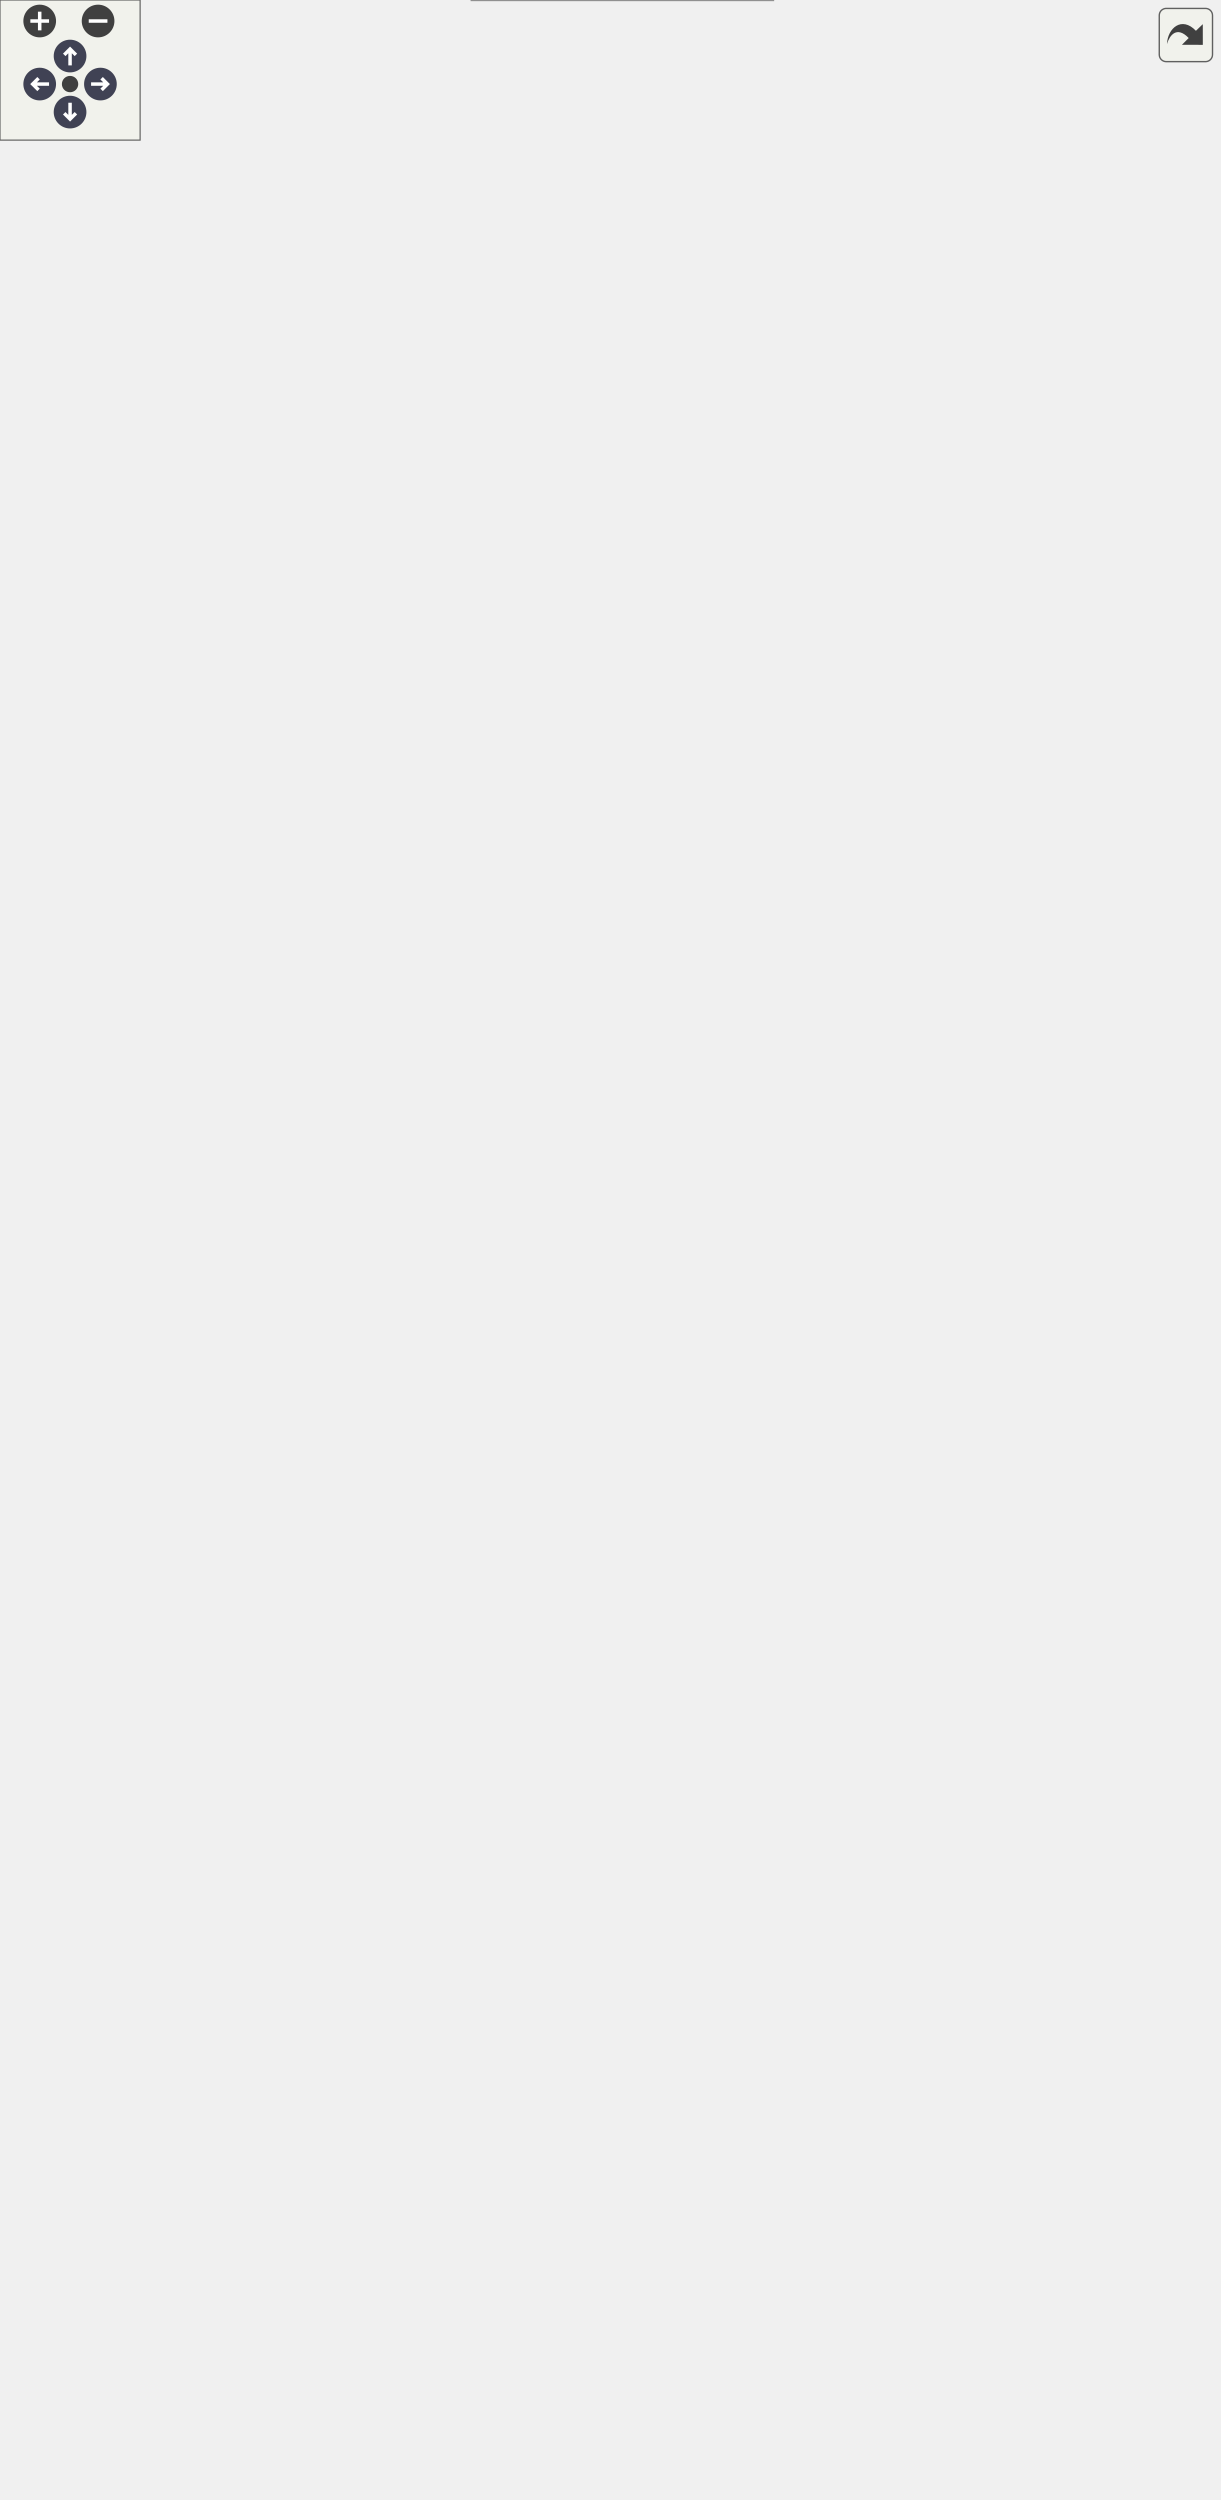
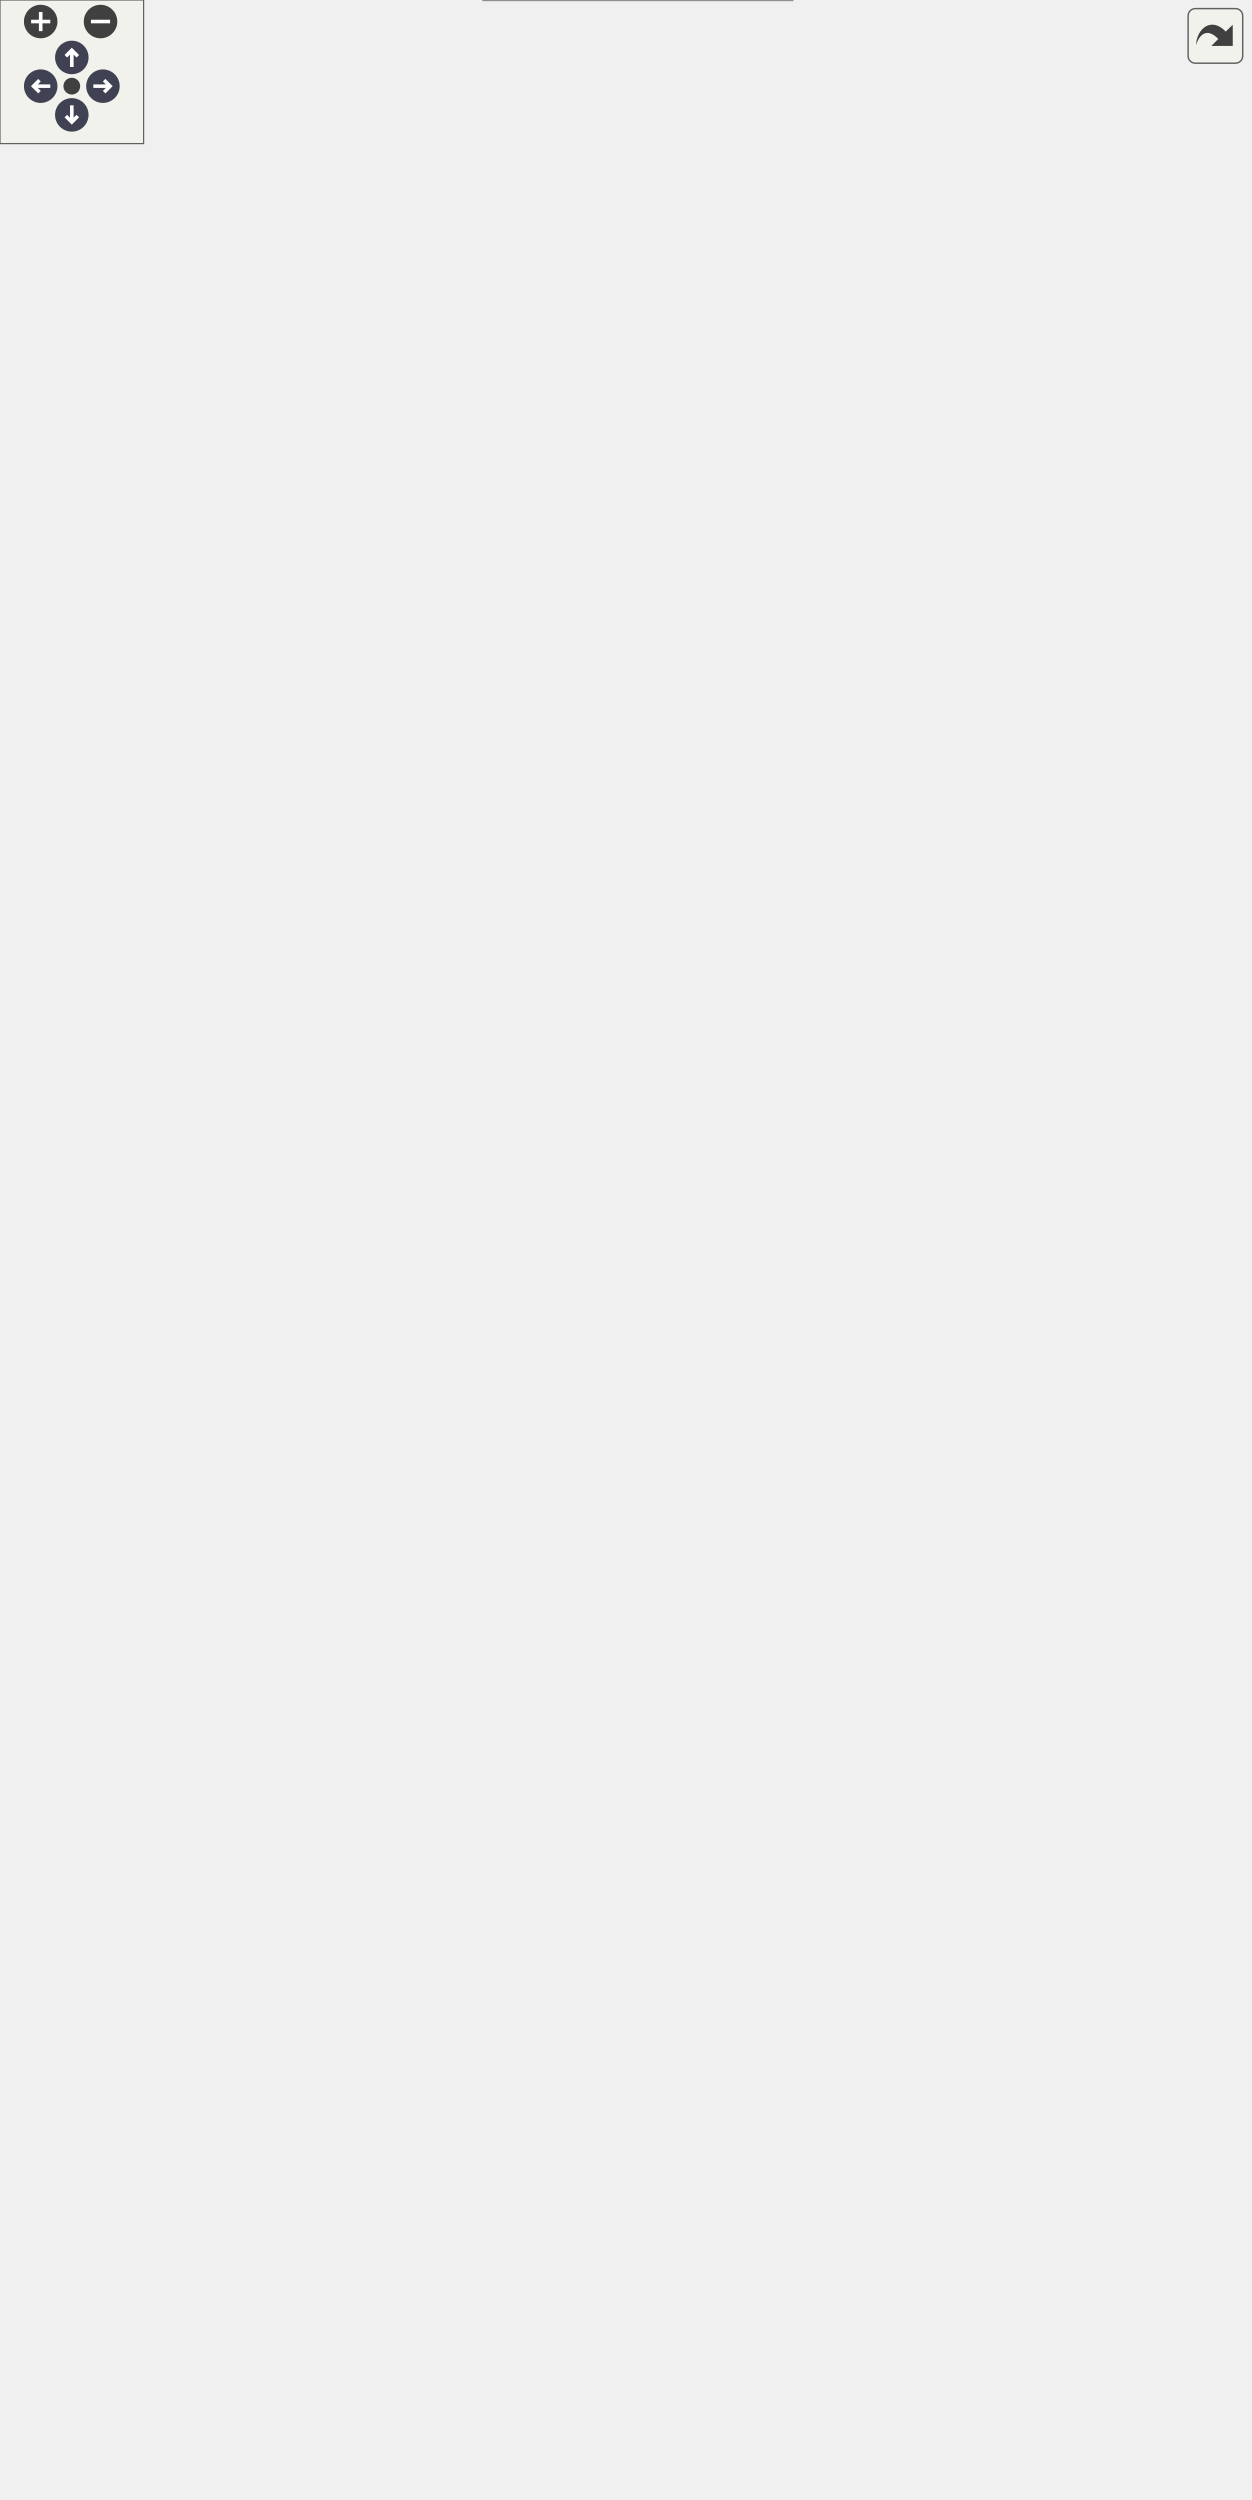
<svg xmlns="http://www.w3.org/2000/svg" xmlns:xlink="http://www.w3.org/1999/xlink" id="main" version="1.1" xml:space="preserve">
  <style type="text/css">
.node, .edge {opacity: 0.7;}
.node.selected, .edge.selected {opacity: 1;}
.edge:hover path { stroke: red; }
.edge:hover polygon { stroke: red; fill: red; }
</style>
  <defs>
    <circle id="rim" cx="0" cy="0" r="7" />
    <circle id="rim2" cx="0" cy="0" r="3.5" />
    <g id="zoomPlus">
      <use xlink:href="#rim" fill="#404040">
        <set attributeName="fill" to="#808080" begin="zoomplus.mouseover" end="zoomplus.mouseout" />
      </use>
      <path d="M-4,0h8M0,-4v8" fill="none" stroke="white" stroke-width="1.5" pointer-events="none" />
    </g>
    <g id="zoomMin">
      <use xlink:href="#rim" fill="#404040">
        <set attributeName="fill" to="#808080" begin="zoomminus.mouseover" end="zoomminus.mouseout" />
      </use>
      <path d="M-4,0h8" fill="none" stroke="white" stroke-width="1.5" pointer-events="none" />
    </g>
    <g id="arrowUp" transform="translate(30 24)">
      <use xlink:href="#rim" />
      <path pointer-events="none" fill="none" stroke="white" stroke-width="1.5" d="M0,-3.0v7 M-2.5,-0.5L0,-3.0L2.5,-0.5" />
    </g>
    <g id="arrowRight" transform="rotate(90) translate(36 -43)">
      <use xlink:href="#rim" />
      <path pointer-events="none" fill="none" stroke="white" stroke-width="1.5" d="M0,-3.0v7 M-2.5,-0.5L0,-3.0L2.5,-0.5" />
    </g>
    <g id="arrowDown" transform="rotate(180) translate(-30 -48)">
      <use xlink:href="#rim" />
      <path pointer-events="none" fill="none" stroke="white" stroke-width="1.5" d="M0,-3.0v7 M-2.5,-0.5L0,-3.0L2.5,-0.5" />
    </g>
    <g id="arrowLeft" transform="rotate(270) translate(-36 17)">
      <use xlink:href="#rim" />
      <path pointer-events="none" fill="none" stroke="white" stroke-width="1.5" d="M0,-3.0v7 M-2.5,-0.5L0,-3.0L2.5,-0.5" />
    </g>
    <g id="resetDef">
      <use xlink:href="#rim2" fill="#404040">
        <set attributeName="fill" to="#808080" begin="reset.mouseover" end="reset.mouseout" />
      </use>
    </g>
  </defs>
  <svg id="graph" class="graph">
    <g id="viewport">
      <g id="Node000001" class="node">
        <g id="a_Node000001">
          <a xlink:title="Abstract adapter interface for C++ classes to interact with the essential aspects of external models ...">
-             <polygon fill="#999999" stroke="none" points="331,-355 202,-355 202,0 331,0 331,-355" />
-             <text text-anchor="start" x="210.25" y="-341.5" font-family="Helvetica,sans-Serif" font-size="10.00">models::bmi::Bmi_Adapter</text>
-             <text text-anchor="start" x="206.38" y="-326.5" font-family="Helvetica,sans-Serif" font-size="10.00">#</text>
-             <text text-anchor="start" x="216" y="-326.5" font-family="Helvetica,sans-Serif" font-size="10.00">allow_model_exceed</text>
-             <text text-anchor="start" x="216" y="-315.25" font-family="Helvetica,sans-Serif" font-size="10.00">_end_time</text>
+             <polygon fill="#999999" stroke="none" points="331,-329 202,-329 202,0 331,0 331,-329" />
+             <text text-anchor="start" x="210.25" y="-315.5" font-family="Helvetica,sans-Serif" font-size="10.00">models::bmi::Bmi_Adapter</text>
            <text text-anchor="start" x="206.38" y="-300.5" font-family="Helvetica,sans-Serif" font-size="10.00">#</text>
            <text text-anchor="start" x="216" y="-300.5" font-family="Helvetica,sans-Serif" font-size="10.00">bmi_model_has_fixed</text>
            <text text-anchor="start" x="216" y="-289.25" font-family="Helvetica,sans-Serif" font-size="10.00">_time_step</text>
            <text text-anchor="start" x="206.38" y="-274.5" font-family="Helvetica,sans-Serif" font-size="10.00">#</text>
            <text text-anchor="start" x="216" y="-274.5" font-family="Helvetica,sans-Serif" font-size="10.00">bmi_model_time_convert</text>
            <text text-anchor="start" x="216" y="-263.25" font-family="Helvetica,sans-Serif" font-size="10.00">_factor</text>
            <text text-anchor="start" x="206.38" y="-248.5" font-family="Helvetica,sans-Serif" font-size="10.00">#</text>
            <text text-anchor="start" x="216" y="-248.5" font-family="Helvetica,sans-Serif" font-size="10.00">model_initialized</text>
            <text text-anchor="start" x="206" y="-233.5" font-family="Helvetica,sans-Serif" font-size="10.00">+</text>
            <text text-anchor="start" x="216" y="-233.5" font-family="Helvetica,sans-Serif" font-size="10.00">Bmi_Adapter()</text>
            <text text-anchor="start" x="206" y="-218.5" font-family="Helvetica,sans-Serif" font-size="10.00">+</text>
            <text text-anchor="start" x="216" y="-218.5" font-family="Helvetica,sans-Serif" font-size="10.00">Bmi_Adapter()</text>
            <text text-anchor="start" x="206" y="-203.5" font-family="Helvetica,sans-Serif" font-size="10.00">+</text>
            <text text-anchor="start" x="216" y="-203.5" font-family="Helvetica,sans-Serif" font-size="10.00">Bmi_Adapter()</text>
            <text text-anchor="start" x="206" y="-188.5" font-family="Helvetica,sans-Serif" font-size="10.00">+</text>
            <text text-anchor="start" x="216" y="-188.5" font-family="Helvetica,sans-Serif" font-size="10.00">~Bmi_Adapter()</text>
            <text text-anchor="start" x="206" y="-173.5" font-family="Helvetica,sans-Serif" font-size="10.00">+</text>
            <text text-anchor="start" x="216" y="-173.5" font-family="Helvetica,sans-Serif" font-size="10.00">is_model_initialized()</text>
            <text text-anchor="start" x="206" y="-158.5" font-family="Helvetica,sans-Serif" font-size="10.00">+</text>
            <text text-anchor="start" x="216" y="-158.5" font-family="Helvetica,sans-Serif" font-size="10.00">get_time_convert_factor()</text>
            <text text-anchor="start" x="206" y="-143.5" font-family="Helvetica,sans-Serif" font-size="10.00">+</text>
            <text text-anchor="start" x="216" y="-143.5" font-family="Helvetica,sans-Serif" font-size="10.00">convert_model_time</text>
            <text text-anchor="start" x="216" y="-132.25" font-family="Helvetica,sans-Serif" font-size="10.00">_to_seconds()</text>
            <text text-anchor="start" x="206" y="-117.5" font-family="Helvetica,sans-Serif" font-size="10.00">+</text>
            <text text-anchor="start" x="216" y="-117.5" font-family="Helvetica,sans-Serif" font-size="10.00">convert_seconds_to</text>
            <text text-anchor="start" x="216" y="-106.25" font-family="Helvetica,sans-Serif" font-size="10.00">_model_time()</text>
            <text text-anchor="start" x="206" y="-91.5" font-family="Helvetica,sans-Serif" font-size="10.00">+</text>
            <text text-anchor="start" x="216" y="-91.5" font-family="Helvetica,sans-Serif" font-size="10.00">get_analogous_cxx_type()</text>
            <text text-anchor="start" x="206" y="-76.5" font-family="Helvetica,sans-Serif" font-size="10.00">+</text>
            <text text-anchor="start" x="216" y="-76.5" font-family="Helvetica,sans-Serif" font-size="10.00">Initialize()</text>
            <text text-anchor="start" x="206" y="-61.5" font-family="Helvetica,sans-Serif" font-size="10.00">+</text>
            <text text-anchor="start" x="216" y="-61.5" font-family="Helvetica,sans-Serif" font-size="10.00">Initialize()</text>
            <text text-anchor="start" x="206" y="-46.5" font-family="Helvetica,sans-Serif" font-size="10.00">+</text>
            <text text-anchor="start" x="216" y="-46.5" font-family="Helvetica,sans-Serif" font-size="10.00">isInitialized()</text>
            <text text-anchor="start" x="206" y="-31.5" font-family="Helvetica,sans-Serif" font-size="10.00">+</text>
            <text text-anchor="start" x="216" y="-31.5" font-family="Helvetica,sans-Serif" font-size="10.00">get_model_name()</text>
            <text text-anchor="start" x="206.38" y="-16.5" font-family="Helvetica,sans-Serif" font-size="10.00">#</text>
            <text text-anchor="start" x="216" y="-16.5" font-family="Helvetica,sans-Serif" font-size="10.00">construct_and_init</text>
            <text text-anchor="start" x="216" y="-5.25" font-family="Helvetica,sans-Serif" font-size="10.00">_backing_model()</text>
-             <polygon fill="#666666" stroke="#666666" points="202,-338 202,-338 331,-338 331,-338 202,-338" />
+             <polygon fill="#666666" stroke="#666666" points="202,-312 202,-312 331,-312 331,-312 202,-312" />
            <polygon fill="#666666" stroke="#666666" points="202,-245 202,-245 214,-245 214,-245 202,-245" />
            <polygon fill="#666666" stroke="#666666" points="214,-245 214,-245 331,-245 331,-245 214,-245" />
-             <polygon fill="none" stroke="#666666" points="202,0 202,-355 331,-355 331,0 202,0" />
+             <polygon fill="none" stroke="#666666" points="202,0 202,-329 331,-329 331,0 202,0" />
          </a>
        </g>
      </g>
      <g id="Node000002" class="node">
        <g id="a_Node000002">
          <a xlink:href="classbmi_1_1_bmi.html" target="_top" xlink:title=" ">
-             <polygon fill="white" stroke="none" points="115,-687.5 0,-687.5 0,-413.5 115,-413.5 115,-687.5" />
-             <text text-anchor="start" x="38.75" y="-674" font-family="Helvetica,sans-Serif" font-size="10.00">bmi::Bmi</text>
-             <text text-anchor="start" x="56" y="-659" font-family="Helvetica,sans-Serif" font-size="10.00"> </text>
-             <text text-anchor="start" x="4" y="-644" font-family="Helvetica,sans-Serif" font-size="10.00">+</text>
-             <text text-anchor="start" x="14" y="-644" font-family="Helvetica,sans-Serif" font-size="10.00">~Bmi()</text>
-             <text text-anchor="start" x="4" y="-629" font-family="Helvetica,sans-Serif" font-size="10.00">+</text>
-             <text text-anchor="start" x="14" y="-629" font-family="Helvetica,sans-Serif" font-size="10.00">Initialize()</text>
-             <text text-anchor="start" x="4" y="-614" font-family="Helvetica,sans-Serif" font-size="10.00">+</text>
-             <text text-anchor="start" x="14" y="-614" font-family="Helvetica,sans-Serif" font-size="10.00">Update()</text>
-             <text text-anchor="start" x="4" y="-599" font-family="Helvetica,sans-Serif" font-size="10.00">+</text>
-             <text text-anchor="start" x="14" y="-599" font-family="Helvetica,sans-Serif" font-size="10.00">UpdateUntil()</text>
-             <text text-anchor="start" x="4" y="-584" font-family="Helvetica,sans-Serif" font-size="10.00">+</text>
-             <text text-anchor="start" x="14" y="-584" font-family="Helvetica,sans-Serif" font-size="10.00">Finalize()</text>
-             <text text-anchor="start" x="4" y="-569" font-family="Helvetica,sans-Serif" font-size="10.00">+</text>
-             <text text-anchor="start" x="14" y="-569" font-family="Helvetica,sans-Serif" font-size="10.00">GetComponentName()</text>
-             <text text-anchor="start" x="4" y="-554" font-family="Helvetica,sans-Serif" font-size="10.00">+</text>
-             <text text-anchor="start" x="14" y="-554" font-family="Helvetica,sans-Serif" font-size="10.00">GetInputItemCount()</text>
-             <text text-anchor="start" x="4" y="-539" font-family="Helvetica,sans-Serif" font-size="10.00">+</text>
-             <text text-anchor="start" x="14" y="-539" font-family="Helvetica,sans-Serif" font-size="10.00">GetOutputItemCount()</text>
-             <text text-anchor="start" x="4" y="-524" font-family="Helvetica,sans-Serif" font-size="10.00">+</text>
-             <text text-anchor="start" x="14" y="-524" font-family="Helvetica,sans-Serif" font-size="10.00">GetInputVarNames()</text>
-             <text text-anchor="start" x="4" y="-509" font-family="Helvetica,sans-Serif" font-size="10.00">+</text>
-             <text text-anchor="start" x="14" y="-509" font-family="Helvetica,sans-Serif" font-size="10.00">GetOutputVarNames()</text>
-             <text text-anchor="start" x="4" y="-494" font-family="Helvetica,sans-Serif" font-size="10.00">+</text>
-             <text text-anchor="start" x="14" y="-494" font-family="Helvetica,sans-Serif" font-size="10.00">GetVarGrid()</text>
-             <text text-anchor="start" x="4" y="-479" font-family="Helvetica,sans-Serif" font-size="10.00">+</text>
-             <text text-anchor="start" x="14" y="-479" font-family="Helvetica,sans-Serif" font-size="10.00">GetVarType()</text>
-             <text text-anchor="start" x="4" y="-464" font-family="Helvetica,sans-Serif" font-size="10.00">+</text>
-             <text text-anchor="start" x="14" y="-464" font-family="Helvetica,sans-Serif" font-size="10.00">GetVarUnits()</text>
-             <text text-anchor="start" x="4" y="-449" font-family="Helvetica,sans-Serif" font-size="10.00">+</text>
-             <text text-anchor="start" x="14" y="-449" font-family="Helvetica,sans-Serif" font-size="10.00">GetVarItemsize()</text>
-             <text text-anchor="start" x="4" y="-434" font-family="Helvetica,sans-Serif" font-size="10.00">+</text>
-             <text text-anchor="start" x="14" y="-434" font-family="Helvetica,sans-Serif" font-size="10.00">GetVarNbytes()</text>
-             <text text-anchor="start" x="14" y="-419" font-family="Helvetica,sans-Serif" font-size="10.00">and 27 more...</text>
-             <polygon fill="#666666" stroke="#666666" points="0,-670.5 0,-670.5 115,-670.5 115,-670.5 0,-670.5" />
-             <polygon fill="#666666" stroke="#666666" points="0,-655.5 0,-655.5 115,-655.5 115,-655.5 0,-655.5" />
-             <polygon fill="none" stroke="#666666" points="0,-413.5 0,-687.5 115,-687.5 115,-413.5 0,-413.5" />
+             <polygon fill="white" stroke="none" points="115,-661.5 0,-661.5 0,-387.5 115,-387.5 115,-661.5" />
+             <text text-anchor="start" x="38.75" y="-648" font-family="Helvetica,sans-Serif" font-size="10.00">bmi::Bmi</text>
+             <text text-anchor="start" x="56" y="-633" font-family="Helvetica,sans-Serif" font-size="10.00"> </text>
+             <text text-anchor="start" x="4" y="-618" font-family="Helvetica,sans-Serif" font-size="10.00">+</text>
+             <text text-anchor="start" x="14" y="-618" font-family="Helvetica,sans-Serif" font-size="10.00">~Bmi()</text>
+             <text text-anchor="start" x="4" y="-603" font-family="Helvetica,sans-Serif" font-size="10.00">+</text>
+             <text text-anchor="start" x="14" y="-603" font-family="Helvetica,sans-Serif" font-size="10.00">Initialize()</text>
+             <text text-anchor="start" x="4" y="-588" font-family="Helvetica,sans-Serif" font-size="10.00">+</text>
+             <text text-anchor="start" x="14" y="-588" font-family="Helvetica,sans-Serif" font-size="10.00">Update()</text>
+             <text text-anchor="start" x="4" y="-573" font-family="Helvetica,sans-Serif" font-size="10.00">+</text>
+             <text text-anchor="start" x="14" y="-573" font-family="Helvetica,sans-Serif" font-size="10.00">UpdateUntil()</text>
+             <text text-anchor="start" x="4" y="-558" font-family="Helvetica,sans-Serif" font-size="10.00">+</text>
+             <text text-anchor="start" x="14" y="-558" font-family="Helvetica,sans-Serif" font-size="10.00">Finalize()</text>
+             <text text-anchor="start" x="4" y="-543" font-family="Helvetica,sans-Serif" font-size="10.00">+</text>
+             <text text-anchor="start" x="14" y="-543" font-family="Helvetica,sans-Serif" font-size="10.00">GetComponentName()</text>
+             <text text-anchor="start" x="4" y="-528" font-family="Helvetica,sans-Serif" font-size="10.00">+</text>
+             <text text-anchor="start" x="14" y="-528" font-family="Helvetica,sans-Serif" font-size="10.00">GetInputItemCount()</text>
+             <text text-anchor="start" x="4" y="-513" font-family="Helvetica,sans-Serif" font-size="10.00">+</text>
+             <text text-anchor="start" x="14" y="-513" font-family="Helvetica,sans-Serif" font-size="10.00">GetOutputItemCount()</text>
+             <text text-anchor="start" x="4" y="-498" font-family="Helvetica,sans-Serif" font-size="10.00">+</text>
+             <text text-anchor="start" x="14" y="-498" font-family="Helvetica,sans-Serif" font-size="10.00">GetInputVarNames()</text>
+             <text text-anchor="start" x="4" y="-483" font-family="Helvetica,sans-Serif" font-size="10.00">+</text>
+             <text text-anchor="start" x="14" y="-483" font-family="Helvetica,sans-Serif" font-size="10.00">GetOutputVarNames()</text>
+             <text text-anchor="start" x="4" y="-468" font-family="Helvetica,sans-Serif" font-size="10.00">+</text>
+             <text text-anchor="start" x="14" y="-468" font-family="Helvetica,sans-Serif" font-size="10.00">GetVarGrid()</text>
+             <text text-anchor="start" x="4" y="-453" font-family="Helvetica,sans-Serif" font-size="10.00">+</text>
+             <text text-anchor="start" x="14" y="-453" font-family="Helvetica,sans-Serif" font-size="10.00">GetVarType()</text>
+             <text text-anchor="start" x="4" y="-438" font-family="Helvetica,sans-Serif" font-size="10.00">+</text>
+             <text text-anchor="start" x="14" y="-438" font-family="Helvetica,sans-Serif" font-size="10.00">GetVarUnits()</text>
+             <text text-anchor="start" x="4" y="-423" font-family="Helvetica,sans-Serif" font-size="10.00">+</text>
+             <text text-anchor="start" x="14" y="-423" font-family="Helvetica,sans-Serif" font-size="10.00">GetVarItemsize()</text>
+             <text text-anchor="start" x="4" y="-408" font-family="Helvetica,sans-Serif" font-size="10.00">+</text>
+             <text text-anchor="start" x="14" y="-408" font-family="Helvetica,sans-Serif" font-size="10.00">GetVarNbytes()</text>
+             <text text-anchor="start" x="14" y="-393" font-family="Helvetica,sans-Serif" font-size="10.00">and 27 more...</text>
+             <polygon fill="#666666" stroke="#666666" points="0,-644.5 0,-644.5 115,-644.5 115,-644.5 0,-644.5" />
+             <polygon fill="#666666" stroke="#666666" points="0,-629.5 0,-629.5 115,-629.5 115,-629.5 0,-629.5" />
+             <polygon fill="none" stroke="#666666" points="0,-387.5 0,-661.5 115,-661.5 115,-387.5 0,-387.5" />
          </a>
        </g>
      </g>
      <g id="edge1_Node000001_Node000002" class="edge">
        <g id="a_edge1_Node000001_Node000002">
          <a xlink:title=" ">
-             <path fill="none" stroke="#63b8ff" d="M120.34,-421.17C121.73,-418.58 123.12,-416.03 124.5,-413.5 148.64,-369.38 177,-321.72 202,-280.92" />
-             <polygon fill="none" stroke="#63b8ff" points="117.3,-419.43 115.7,-429.9 123.49,-422.71 117.3,-419.43" />
+             <path fill="none" stroke="#63b8ff" d="M120.26,-395.12C121.67,-392.55 123.09,-390.01 124.5,-387.5 148.38,-345.16 176.89,-299.72 202.09,-261.05" />
+             <polygon fill="none" stroke="#63b8ff" points="117.23,-393.35 115.54,-403.81 123.38,-396.69 117.23,-393.35" />
          </a>
        </g>
      </g>
      <g id="Node000003" class="node">
        <g id="a_Node000003">
          <a xlink:title=" ">
-             <polygon fill="white" stroke="none" points="436.5,-902.5 384.5,-902.5 384.5,-853.5 436.5,-853.5 436.5,-902.5" />
-             <text text-anchor="start" x="389.5" y="-889" font-family="Helvetica,sans-Serif" font-size="10.00">std::string</text>
-             <text text-anchor="start" x="409" y="-874" font-family="Helvetica,sans-Serif" font-size="10.00"> </text>
-             <text text-anchor="start" x="409" y="-859" font-family="Helvetica,sans-Serif" font-size="10.00"> </text>
-             <polygon fill="#666666" stroke="#666666" points="384.5,-885.5 384.5,-885.5 436.5,-885.5 436.5,-885.5 384.5,-885.5" />
-             <polygon fill="#666666" stroke="#666666" points="384.5,-870.5 384.5,-870.5 436.5,-870.5 436.5,-870.5 384.5,-870.5" />
-             <polygon fill="none" stroke="#666666" points="384.5,-853.5 384.5,-902.5 436.5,-902.5 436.5,-853.5 384.5,-853.5" />
+             <polygon fill="white" stroke="none" points="436.5,-876.5 384.5,-876.5 384.5,-827.5 436.5,-827.5 436.5,-876.5" />
+             <text text-anchor="start" x="389.5" y="-863" font-family="Helvetica,sans-Serif" font-size="10.00">std::string</text>
+             <text text-anchor="start" x="409" y="-848" font-family="Helvetica,sans-Serif" font-size="10.00"> </text>
+             <text text-anchor="start" x="409" y="-833" font-family="Helvetica,sans-Serif" font-size="10.00"> </text>
+             <polygon fill="#666666" stroke="#666666" points="384.5,-859.5 384.5,-859.5 436.5,-859.5 436.5,-859.5 384.5,-859.5" />
+             <polygon fill="#666666" stroke="#666666" points="384.5,-844.5 384.5,-844.5 436.5,-844.5 436.5,-844.5 384.5,-844.5" />
+             <polygon fill="none" stroke="#666666" points="384.5,-827.5 384.5,-876.5 436.5,-876.5 436.5,-827.5 384.5,-827.5" />
          </a>
        </g>
      </g>
      <g id="edge2_Node000001_Node000003" class="edge">
        <g id="a_edge2_Node000001_Node000003">
          <a xlink:title=" ">
-             <path fill="none" stroke="#63b8ff" d="M422.51,-853.85C424.99,-848.01 427.22,-841.65 428.5,-835.5 429.52,-830.6 428.59,-829.25 428.5,-824.25 424.72,-623.59 478.27,-562.27 411.5,-373 396.07,-329.26 367.08,-287.16 339.05,-253.38" />
-             <polygon fill="none" stroke="#63b8ff" points="339.13,-253.47 332.2,-251.48 331.38,-244.31 338.31,-246.31 339.13,-253.47" />
-           </a>
-         </g>
-         <text text-anchor="middle" x="477.75" y="-729.75" font-family="Helvetica,sans-Serif" font-size="10.00" fill="grey"> #bmi_init_config</text>
-         <text text-anchor="middle" x="477.75" y="-718.5" font-family="Helvetica,sans-Serif" font-size="10.00" fill="grey">#init_exception_msg</text>
-         <text text-anchor="middle" x="477.75" y="-707.25" font-family="Helvetica,sans-Serif" font-size="10.00" fill="grey">#model_name</text>
+             <path fill="none" stroke="#63b8ff" d="M422.51,-827.85C424.99,-822.01 427.22,-815.65 428.5,-809.5 429.52,-804.6 428.59,-803.25 428.5,-798.25 424.72,-597.59 481.42,-535.12 411.5,-347 396.09,-305.55 367.28,-266.3 339.37,-234.98" />
+             <polygon fill="none" stroke="#63b8ff" points="339.44,-235.06 332.45,-233.32 331.36,-226.19 338.36,-227.93 339.44,-235.06" />
+           </a>
+         </g>
+         <text text-anchor="middle" x="477.75" y="-703.75" font-family="Helvetica,sans-Serif" font-size="10.00" fill="grey"> #bmi_init_config</text>
+         <text text-anchor="middle" x="477.75" y="-692.5" font-family="Helvetica,sans-Serif" font-size="10.00" fill="grey">#init_exception_msg</text>
+         <text text-anchor="middle" x="477.75" y="-681.25" font-family="Helvetica,sans-Serif" font-size="10.00" fill="grey">#model_name</text>
      </g>
      <g id="Node000009" class="node">
        <g id="a_Node000009">
          <a xlink:title=" ">
-             <polygon fill="white" stroke="none" points="414,-806.25 301,-806.25 301,-757.25 414,-757.25 414,-806.25" />
-             <text text-anchor="start" x="305.75" y="-792.75" font-family="Helvetica,sans-Serif" font-size="10.00">std::vector&lt; std::string &gt;</text>
-             <text text-anchor="start" x="356" y="-777.75" font-family="Helvetica,sans-Serif" font-size="10.00"> </text>
-             <text text-anchor="start" x="356" y="-762.75" font-family="Helvetica,sans-Serif" font-size="10.00"> </text>
-             <polygon fill="#666666" stroke="#666666" points="301,-789.25 301,-789.25 414,-789.25 414,-789.25 301,-789.25" />
-             <polygon fill="#666666" stroke="#666666" points="301,-774.25 301,-774.25 414,-774.25 414,-774.25 301,-774.25" />
-             <polygon fill="none" stroke="#666666" points="301,-757.25 301,-806.25 414,-806.25 414,-757.25 301,-757.25" />
+             <polygon fill="white" stroke="none" points="414,-780.25 301,-780.25 301,-731.25 414,-731.25 414,-780.25" />
+             <text text-anchor="start" x="305.75" y="-766.75" font-family="Helvetica,sans-Serif" font-size="10.00">std::vector&lt; std::string &gt;</text>
+             <text text-anchor="start" x="356" y="-751.75" font-family="Helvetica,sans-Serif" font-size="10.00"> </text>
+             <text text-anchor="start" x="356" y="-736.75" font-family="Helvetica,sans-Serif" font-size="10.00"> </text>
+             <polygon fill="#666666" stroke="#666666" points="301,-763.25 301,-763.25 414,-763.25 414,-763.25 301,-763.25" />
+             <polygon fill="#666666" stroke="#666666" points="301,-748.25 301,-748.25 414,-748.25 414,-748.25 301,-748.25" />
+             <polygon fill="none" stroke="#666666" points="301,-731.25 301,-780.25 414,-780.25 414,-731.25 301,-731.25" />
          </a>
        </g>
      </g>
      <g id="edge9_Node000009_Node000003" class="edge">
        <g id="a_edge9_Node000009_Node000003">
          <a xlink:title=" ">
-             <path fill="none" stroke="#63b8ff" d="M392.46,-853.88C388.28,-848.05 384.02,-841.68 380.5,-835.5 377.35,-829.99 374.35,-823.96 371.62,-818.02" />
-             <polygon fill="none" stroke="#63b8ff" points="371.59,-817.94 365.52,-814.05 366.78,-806.95 372.85,-810.84 371.59,-817.94" />
-           </a>
-         </g>
-         <text text-anchor="middle" x="404.5" y="-826" font-family="Helvetica,sans-Serif" font-size="10.00" fill="grey"> +elements</text>
+             <path fill="none" stroke="#63b8ff" d="M392.46,-827.88C388.28,-822.05 384.02,-815.68 380.5,-809.5 377.35,-803.99 374.35,-797.96 371.62,-792.02" />
+             <polygon fill="none" stroke="#63b8ff" points="371.59,-791.94 365.52,-788.05 366.78,-780.95 372.85,-784.84 371.59,-791.94" />
+           </a>
+         </g>
+         <text text-anchor="middle" x="404.5" y="-800" font-family="Helvetica,sans-Serif" font-size="10.00" fill="grey"> +elements</text>
      </g>
      <g id="Node000004" class="node">
        <g id="a_Node000004">
          <a xlink:title=" ">
-             <polygon fill="white" stroke="none" points="453.5,-1009.75 367.5,-1009.75 367.5,-949.75 453.5,-949.75 453.5,-1009.75" />
-             <text text-anchor="start" x="372.25" y="-996.25" font-family="Helvetica,sans-Serif" font-size="10.00">std::basic_string&lt;</text>
-             <text text-anchor="start" x="395.12" y="-985" font-family="Helvetica,sans-Serif" font-size="10.00"> Char &gt;</text>
-             <text text-anchor="start" x="409" y="-970.25" font-family="Helvetica,sans-Serif" font-size="10.00"> </text>
-             <text text-anchor="start" x="409" y="-955.25" font-family="Helvetica,sans-Serif" font-size="10.00"> </text>
-             <polygon fill="#666666" stroke="#666666" points="367.5,-981.75 367.5,-981.75 453.5,-981.75 453.5,-981.75 367.5,-981.75" />
-             <polygon fill="#666666" stroke="#666666" points="367.5,-966.75 367.5,-966.75 453.5,-966.75 453.5,-966.75 367.5,-966.75" />
-             <polygon fill="none" stroke="#666666" points="367.5,-949.75 367.5,-1009.75 453.5,-1009.75 453.5,-949.75 367.5,-949.75" />
+             <polygon fill="white" stroke="none" points="453.5,-983.75 367.5,-983.75 367.5,-923.75 453.5,-923.75 453.5,-983.75" />
+             <text text-anchor="start" x="372.25" y="-970.25" font-family="Helvetica,sans-Serif" font-size="10.00">std::basic_string&lt;</text>
+             <text text-anchor="start" x="395.12" y="-959" font-family="Helvetica,sans-Serif" font-size="10.00"> Char &gt;</text>
+             <text text-anchor="start" x="409" y="-944.25" font-family="Helvetica,sans-Serif" font-size="10.00"> </text>
+             <text text-anchor="start" x="409" y="-929.25" font-family="Helvetica,sans-Serif" font-size="10.00"> </text>
+             <polygon fill="#666666" stroke="#666666" points="367.5,-955.75 367.5,-955.75 453.5,-955.75 453.5,-955.75 367.5,-955.75" />
+             <polygon fill="#666666" stroke="#666666" points="367.5,-940.75 367.5,-940.75 453.5,-940.75 453.5,-940.75 367.5,-940.75" />
+             <polygon fill="none" stroke="#666666" points="367.5,-923.75 367.5,-983.75 453.5,-983.75 453.5,-923.75 367.5,-923.75" />
          </a>
        </g>
      </g>
      <g id="edge3_Node000003_Node000004" class="edge">
        <g id="a_edge3_Node000003_Node000004">
          <a xlink:title=" ">
-             <path fill="none" stroke="#63b8ff" d="M410.5,-938.49C410.5,-926.24 410.5,-913.17 410.5,-902.42" />
-             <polygon fill="none" stroke="#63b8ff" points="407,-938.38 410.5,-948.38 414,-938.38 407,-938.38" />
+             <path fill="none" stroke="#63b8ff" d="M410.5,-912.49C410.5,-900.24 410.5,-887.17 410.5,-876.42" />
+             <polygon fill="none" stroke="#63b8ff" points="407,-912.38 410.5,-922.38 414,-912.38 407,-912.38" />
          </a>
        </g>
      </g>
      <g id="Node000005" class="node">
        <g id="a_Node000005">
          <a xlink:title=" ">
-             <polygon fill="white" stroke="none" points="251.5,-575 133.5,-575 133.5,-526 251.5,-526 251.5,-575" />
-             <text text-anchor="start" x="138.12" y="-561.5" font-family="Helvetica,sans-Serif" font-size="10.00">std::shared_ptr&lt; double &gt;</text>
-             <text text-anchor="start" x="150" y="-546.5" font-family="Helvetica,sans-Serif" font-size="10.00">+</text>
-             <text text-anchor="start" x="172.5" y="-546.5" font-family="Helvetica,sans-Serif" font-size="10.00">ptr</text>
-             <text text-anchor="start" x="150" y="-531.5" font-family="Helvetica,sans-Serif" font-size="10.00">+</text>
-             <text text-anchor="start" x="172.5" y="-531.5" font-family="Helvetica,sans-Serif" font-size="10.00">operator-&gt;()</text>
-             <polygon fill="#666666" stroke="#666666" points="133.5,-558 133.5,-558 251.5,-558 251.5,-558 133.5,-558" />
-             <polygon fill="#666666" stroke="#666666" points="133.5,-543 133.5,-543 170.5,-543 170.5,-543 133.5,-543" />
-             <polygon fill="#666666" stroke="#666666" points="170.5,-543 170.5,-543 251.5,-543 251.5,-543 170.5,-543" />
-             <polygon fill="none" stroke="#666666" points="133.5,-526 133.5,-575 251.5,-575 251.5,-526 133.5,-526" />
+             <polygon fill="white" stroke="none" points="251.5,-549 133.5,-549 133.5,-500 251.5,-500 251.5,-549" />
+             <text text-anchor="start" x="138.12" y="-535.5" font-family="Helvetica,sans-Serif" font-size="10.00">std::shared_ptr&lt; double &gt;</text>
+             <text text-anchor="start" x="150" y="-520.5" font-family="Helvetica,sans-Serif" font-size="10.00">+</text>
+             <text text-anchor="start" x="172.5" y="-520.5" font-family="Helvetica,sans-Serif" font-size="10.00">ptr</text>
+             <text text-anchor="start" x="150" y="-505.5" font-family="Helvetica,sans-Serif" font-size="10.00">+</text>
+             <text text-anchor="start" x="172.5" y="-505.5" font-family="Helvetica,sans-Serif" font-size="10.00">operator-&gt;()</text>
+             <polygon fill="#666666" stroke="#666666" points="133.5,-532 133.5,-532 251.5,-532 251.5,-532 133.5,-532" />
+             <polygon fill="#666666" stroke="#666666" points="133.5,-517 133.5,-517 170.5,-517 170.5,-517 133.5,-517" />
+             <polygon fill="#666666" stroke="#666666" points="170.5,-517 170.5,-517 251.5,-517 251.5,-517 170.5,-517" />
+             <polygon fill="none" stroke="#666666" points="133.5,-500 133.5,-549 251.5,-549 251.5,-500 133.5,-500" />
          </a>
        </g>
      </g>
      <g id="edge4_Node000001_Node000005" class="edge">
        <g id="a_edge4_Node000001_Node000005">
          <a xlink:title=" ">
-             <path fill="none" stroke="#63b8ff" d="M189.99,-526.13C186.92,-492.1 183.28,-427.09 193.25,-373 194.78,-364.72 196.63,-356.32 198.75,-347.91" />
-             <polygon fill="none" stroke="#63b8ff" points="198.71,-348.06 196.39,-341.23 201.79,-336.46 204.12,-343.29 198.71,-348.06" />
-           </a>
-         </g>
-         <text text-anchor="middle" x="256.12" y="-380.38" font-family="Helvetica,sans-Serif" font-size="10.00" fill="grey"> #bmi_model_time_step_size</text>
+             <path fill="none" stroke="#63b8ff" d="M189.82,-500.1C186.55,-466.03 182.65,-400.97 193.25,-347 194.73,-339.49 196.51,-331.89 198.53,-324.28" />
+             <polygon fill="none" stroke="#63b8ff" points="198.52,-324.33 196.3,-317.46 201.79,-312.78 204,-319.64 198.52,-324.33" />
+           </a>
+         </g>
+         <text text-anchor="middle" x="256.12" y="-354.38" font-family="Helvetica,sans-Serif" font-size="10.00" fill="grey"> #bmi_model_time_step_size</text>
      </g>
      <g id="Node000006" class="node">
        <g id="a_Node000006">
          <a xlink:title=" ">
-             <polygon fill="white" stroke="none" points="267.5,-806.25 171.5,-806.25 171.5,-757.25 267.5,-757.25 267.5,-806.25" />
-             <text text-anchor="start" x="176.38" y="-792.75" font-family="Helvetica,sans-Serif" font-size="10.00">std::shared_ptr&lt; T &gt;</text>
-             <text text-anchor="start" x="218" y="-777.75" font-family="Helvetica,sans-Serif" font-size="10.00"> </text>
-             <text text-anchor="start" x="182.5" y="-762.75" font-family="Helvetica,sans-Serif" font-size="10.00">+</text>
-             <text text-anchor="start" x="199.5" y="-762.75" font-family="Helvetica,sans-Serif" font-size="10.00">operator-&gt;()</text>
-             <polygon fill="#666666" stroke="#666666" points="171.5,-789.25 171.5,-789.25 267.5,-789.25 267.5,-789.25 171.5,-789.25" />
-             <polygon fill="#666666" stroke="#666666" points="171.5,-774.25 171.5,-774.25 267.5,-774.25 267.5,-774.25 171.5,-774.25" />
-             <polygon fill="none" stroke="#666666" points="171.5,-757.25 171.5,-806.25 267.5,-806.25 267.5,-757.25 171.5,-757.25" />
+             <polygon fill="white" stroke="none" points="267.5,-780.25 171.5,-780.25 171.5,-731.25 267.5,-731.25 267.5,-780.25" />
+             <text text-anchor="start" x="176.38" y="-766.75" font-family="Helvetica,sans-Serif" font-size="10.00">std::shared_ptr&lt; T &gt;</text>
+             <text text-anchor="start" x="218" y="-751.75" font-family="Helvetica,sans-Serif" font-size="10.00"> </text>
+             <text text-anchor="start" x="182.5" y="-736.75" font-family="Helvetica,sans-Serif" font-size="10.00">+</text>
+             <text text-anchor="start" x="199.5" y="-736.75" font-family="Helvetica,sans-Serif" font-size="10.00">operator-&gt;()</text>
+             <polygon fill="#666666" stroke="#666666" points="171.5,-763.25 171.5,-763.25 267.5,-763.25 267.5,-763.25 171.5,-763.25" />
+             <polygon fill="#666666" stroke="#666666" points="171.5,-748.25 171.5,-748.25 267.5,-748.25 267.5,-748.25 171.5,-748.25" />
+             <polygon fill="none" stroke="#666666" points="171.5,-731.25 171.5,-780.25 267.5,-780.25 267.5,-731.25 171.5,-731.25" />
          </a>
        </g>
      </g>
      <g id="edge5_Node000005_Node000006" class="edge">
        <g id="a_edge5_Node000005_Node000006">
          <a xlink:title=" ">
-             <path fill="none" stroke="orange" d="M194.49,-747.46C193.21,-744.77 192.1,-742.02 191.25,-739.25 173.74,-682.4 181.83,-611.19 187.92,-574.98" />
-             <polygon fill="orange" stroke="orange" points="191.42,-749.14 199.39,-756.12 197.52,-745.69 191.42,-749.14" />
-           </a>
-         </g>
-         <text text-anchor="middle" x="215.12" y="-718.5" font-family="Helvetica,sans-Serif" font-size="10.00" fill="grey"> &lt; double &gt;</text>
+             <path fill="none" stroke="orange" d="M194.49,-721.46C193.21,-718.77 192.1,-716.02 191.25,-713.25 173.74,-656.4 181.83,-585.19 187.92,-548.98" />
+             <polygon fill="orange" stroke="orange" points="191.42,-723.14 199.39,-730.12 197.52,-719.69 191.42,-723.14" />
+           </a>
+         </g>
+         <text text-anchor="middle" x="215.12" y="-692.5" font-family="Helvetica,sans-Serif" font-size="10.00" fill="grey"> &lt; double &gt;</text>
      </g>
      <g id="Node000008" class="node">
        <g id="a_Node000008">
          <a xlink:title=" ">
-             <polygon fill="white" stroke="none" points="394.5,-580.5 286.5,-580.5 286.5,-520.5 394.5,-520.5 394.5,-580.5" />
-             <text text-anchor="start" x="291.38" y="-567" font-family="Helvetica,sans-Serif" font-size="10.00">std::shared_ptr&lt; std</text>
-             <text text-anchor="start" x="291.38" y="-555.75" font-family="Helvetica,sans-Serif" font-size="10.00">::vector&lt; std::string &gt; &gt;</text>
-             <text text-anchor="start" x="339" y="-541" font-family="Helvetica,sans-Serif" font-size="10.00"> </text>
-             <text text-anchor="start" x="300.5" y="-526" font-family="Helvetica,sans-Serif" font-size="10.00">+</text>
-             <text text-anchor="start" x="320.5" y="-526" font-family="Helvetica,sans-Serif" font-size="10.00">operator-&gt;()</text>
-             <polygon fill="#666666" stroke="#666666" points="286.5,-552.5 286.5,-552.5 394.5,-552.5 394.5,-552.5 286.5,-552.5" />
-             <polygon fill="#666666" stroke="#666666" points="286.5,-537.5 286.5,-537.5 394.5,-537.5 394.5,-537.5 286.5,-537.5" />
-             <polygon fill="none" stroke="#666666" points="286.5,-520.5 286.5,-580.5 394.5,-580.5 394.5,-520.5 286.5,-520.5" />
+             <polygon fill="white" stroke="none" points="394.5,-554.5 286.5,-554.5 286.5,-494.5 394.5,-494.5 394.5,-554.5" />
+             <text text-anchor="start" x="291.38" y="-541" font-family="Helvetica,sans-Serif" font-size="10.00">std::shared_ptr&lt; std</text>
+             <text text-anchor="start" x="291.38" y="-529.75" font-family="Helvetica,sans-Serif" font-size="10.00">::vector&lt; std::string &gt; &gt;</text>
+             <text text-anchor="start" x="339" y="-515" font-family="Helvetica,sans-Serif" font-size="10.00"> </text>
+             <text text-anchor="start" x="300.5" y="-500" font-family="Helvetica,sans-Serif" font-size="10.00">+</text>
+             <text text-anchor="start" x="320.5" y="-500" font-family="Helvetica,sans-Serif" font-size="10.00">operator-&gt;()</text>
+             <polygon fill="#666666" stroke="#666666" points="286.5,-526.5 286.5,-526.5 394.5,-526.5 394.5,-526.5 286.5,-526.5" />
+             <polygon fill="#666666" stroke="#666666" points="286.5,-511.5 286.5,-511.5 394.5,-511.5 394.5,-511.5 286.5,-511.5" />
+             <polygon fill="none" stroke="#666666" points="286.5,-494.5 286.5,-554.5 394.5,-554.5 394.5,-494.5 286.5,-494.5" />
          </a>
        </g>
      </g>
      <g id="edge12_Node000008_Node000006" class="edge">
        <g id="a_edge12_Node000008_Node000006">
          <a xlink:title=" ">
-             <path fill="none" stroke="orange" d="M237.12,-747.36C260.92,-702.27 302.93,-622.67 325.37,-580.16" />
-             <polygon fill="orange" stroke="orange" points="234.05,-745.69 232.47,-756.17 240.24,-748.96 234.05,-745.69" />
-           </a>
-         </g>
-         <text text-anchor="start" x="259.5" y="-724.12" font-family="Helvetica,sans-Serif" font-size="10.00" fill="grey"> &lt; std::vector&lt; std</text>
-         <text text-anchor="middle" x="298.12" y="-712.88" font-family="Helvetica,sans-Serif" font-size="10.00" fill="grey">::string &gt; &gt;</text>
+             <path fill="none" stroke="orange" d="M237.12,-721.36C260.92,-676.27 302.93,-596.67 325.37,-554.16" />
+             <polygon fill="orange" stroke="orange" points="234.05,-719.69 232.47,-730.17 240.24,-722.96 234.05,-719.69" />
+           </a>
+         </g>
+         <text text-anchor="start" x="259.5" y="-698.12" font-family="Helvetica,sans-Serif" font-size="10.00" fill="grey"> &lt; std::vector&lt; std</text>
+         <text text-anchor="middle" x="298.12" y="-686.88" font-family="Helvetica,sans-Serif" font-size="10.00" fill="grey">::string &gt; &gt;</text>
      </g>
      <g id="Node000007" class="node">
        <g id="a_Node000007">
          <a xlink:title=" ">
-             <polygon fill="white" stroke="none" points="255.5,-1004.25 239.5,-1004.25 239.5,-955.25 255.5,-955.25 255.5,-1004.25" />
-             <text text-anchor="start" x="244.5" y="-990.75" font-family="Helvetica,sans-Serif" font-size="10.00">T</text>
-             <text text-anchor="start" x="246" y="-975.75" font-family="Helvetica,sans-Serif" font-size="10.00"> </text>
-             <text text-anchor="start" x="246" y="-960.75" font-family="Helvetica,sans-Serif" font-size="10.00"> </text>
-             <polygon fill="#666666" stroke="#666666" points="239.5,-987.25 239.5,-987.25 255.5,-987.25 255.5,-987.25 239.5,-987.25" />
-             <polygon fill="#666666" stroke="#666666" points="239.5,-972.25 239.5,-972.25 255.5,-972.25 255.5,-972.25 239.5,-972.25" />
-             <polygon fill="none" stroke="#666666" points="239.5,-955.25 239.5,-1004.25 255.5,-1004.25 255.5,-955.25 239.5,-955.25" />
+             <polygon fill="white" stroke="none" points="255.5,-978.25 239.5,-978.25 239.5,-929.25 255.5,-929.25 255.5,-978.25" />
+             <text text-anchor="start" x="244.5" y="-964.75" font-family="Helvetica,sans-Serif" font-size="10.00">T</text>
+             <text text-anchor="start" x="246" y="-949.75" font-family="Helvetica,sans-Serif" font-size="10.00"> </text>
+             <text text-anchor="start" x="246" y="-934.75" font-family="Helvetica,sans-Serif" font-size="10.00"> </text>
+             <polygon fill="#666666" stroke="#666666" points="239.5,-961.25 239.5,-961.25 255.5,-961.25 255.5,-961.25 239.5,-961.25" />
+             <polygon fill="#666666" stroke="#666666" points="239.5,-946.25 239.5,-946.25 255.5,-946.25 255.5,-946.25 239.5,-946.25" />
+             <polygon fill="none" stroke="#666666" points="239.5,-929.25 239.5,-978.25 255.5,-978.25 255.5,-929.25 239.5,-929.25" />
          </a>
        </g>
      </g>
      <g id="edge6_Node000006_Node000007" class="edge">
        <g id="a_edge6_Node000006_Node000007">
          <a xlink:title=" ">
-             <path fill="none" stroke="#63b8ff" d="M240.33,-955.28C236.06,-940.32 230.91,-920.44 228,-902.5 223.49,-874.64 221.37,-842.74 220.38,-818.88" />
-             <polygon fill="none" stroke="#63b8ff" points="220.37,-818.74 216.16,-812.89 219.94,-806.75 224.16,-812.6 220.37,-818.74" />
-           </a>
-         </g>
-         <text text-anchor="middle" x="238.25" y="-874.12" font-family="Helvetica,sans-Serif" font-size="10.00" fill="grey"> +ptr</text>
+             <path fill="none" stroke="#63b8ff" d="M240.33,-929.28C236.06,-914.32 230.91,-894.44 228,-876.5 223.49,-848.64 221.37,-816.74 220.38,-792.88" />
+             <polygon fill="none" stroke="#63b8ff" points="220.37,-792.74 216.16,-786.89 219.94,-780.75 224.16,-786.6 220.37,-792.74" />
+           </a>
+         </g>
+         <text text-anchor="middle" x="238.25" y="-848.12" font-family="Helvetica,sans-Serif" font-size="10.00" fill="grey"> +ptr</text>
      </g>
      <g id="Node000010" class="node">
        <g id="a_Node000010">
          <a xlink:title=" ">
-             <polygon fill="white" stroke="none" points="334,-902.5 257,-902.5 257,-853.5 334,-853.5 334,-902.5" />
-             <text text-anchor="start" x="261.75" y="-889" font-family="Helvetica,sans-Serif" font-size="10.00">std::vector&lt; T &gt;</text>
-             <text text-anchor="start" x="294" y="-874" font-family="Helvetica,sans-Serif" font-size="10.00"> </text>
-             <text text-anchor="start" x="294" y="-859" font-family="Helvetica,sans-Serif" font-size="10.00"> </text>
-             <polygon fill="#666666" stroke="#666666" points="257,-885.5 257,-885.5 334,-885.5 334,-885.5 257,-885.5" />
-             <polygon fill="#666666" stroke="#666666" points="257,-870.5 257,-870.5 334,-870.5 334,-870.5 257,-870.5" />
-             <polygon fill="none" stroke="#666666" points="257,-853.5 257,-902.5 334,-902.5 334,-853.5 257,-853.5" />
+             <polygon fill="white" stroke="none" points="334,-876.5 257,-876.5 257,-827.5 334,-827.5 334,-876.5" />
+             <text text-anchor="start" x="261.75" y="-863" font-family="Helvetica,sans-Serif" font-size="10.00">std::vector&lt; T &gt;</text>
+             <text text-anchor="start" x="294" y="-848" font-family="Helvetica,sans-Serif" font-size="10.00"> </text>
+             <text text-anchor="start" x="294" y="-833" font-family="Helvetica,sans-Serif" font-size="10.00"> </text>
+             <polygon fill="#666666" stroke="#666666" points="257,-859.5 257,-859.5 334,-859.5 334,-859.5 257,-859.5" />
+             <polygon fill="#666666" stroke="#666666" points="257,-844.5 257,-844.5 334,-844.5 334,-844.5 257,-844.5" />
+             <polygon fill="none" stroke="#666666" points="257,-827.5 257,-876.5 334,-876.5 334,-827.5 257,-827.5" />
          </a>
        </g>
      </g>
      <g id="edge11_Node000010_Node000007" class="edge">
        <g id="a_edge11_Node000010_Node000007">
          <a xlink:title=" ">
-             <path fill="none" stroke="#63b8ff" d="M255.43,-962.28C261.77,-949.1 270.88,-930.16 278.82,-913.67" />
-             <polygon fill="none" stroke="#63b8ff" points="278.74,-913.84 277.73,-906.7 283.94,-903.03 284.94,-910.17 278.74,-913.84" />
-           </a>
-         </g>
-         <text text-anchor="middle" x="298.5" y="-922.25" font-family="Helvetica,sans-Serif" font-size="10.00" fill="grey"> +elements</text>
+             <path fill="none" stroke="#63b8ff" d="M255.43,-936.28C261.77,-923.1 270.88,-904.16 278.82,-887.67" />
+             <polygon fill="none" stroke="#63b8ff" points="278.74,-887.84 277.73,-880.7 283.94,-877.03 284.94,-884.17 278.74,-887.84" />
+           </a>
+         </g>
+         <text text-anchor="middle" x="298.5" y="-896.25" font-family="Helvetica,sans-Serif" font-size="10.00" fill="grey"> +elements</text>
      </g>
      <g id="edge7_Node000001_Node000008" class="edge">
        <g id="a_edge7_Node000001_Node000008">
          <a xlink:title=" ">
-             <path fill="none" stroke="#63b8ff" d="M338.12,-520.57C334.95,-485.45 328.55,-424.52 318.5,-373 318.13,-371.12 317.76,-369.24 317.38,-367.35" />
-             <polygon fill="none" stroke="#63b8ff" points="317.39,-367.39 312.25,-362.34 314.94,-355.65 320.08,-360.7 317.39,-367.39" />
-           </a>
-         </g>
-         <text text-anchor="middle" x="365.25" y="-386" font-family="Helvetica,sans-Serif" font-size="10.00" fill="grey"> #input_var_names</text>
-         <text text-anchor="middle" x="365.25" y="-374.75" font-family="Helvetica,sans-Serif" font-size="10.00" fill="grey">#output_var_names</text>
+             <path fill="none" stroke="#63b8ff" d="M338.28,-494.54C335.26,-459.39 329.01,-398.43 318.5,-347 318.14,-345.24 317.77,-343.46 317.39,-341.69" />
+             <polygon fill="none" stroke="#63b8ff" points="317.36,-341.55 312.17,-336.55 314.78,-329.83 319.98,-334.83 317.36,-341.55" />
+           </a>
+         </g>
+         <text text-anchor="middle" x="365.25" y="-360" font-family="Helvetica,sans-Serif" font-size="10.00" fill="grey"> #input_var_names</text>
+         <text text-anchor="middle" x="365.25" y="-348.75" font-family="Helvetica,sans-Serif" font-size="10.00" fill="grey">#output_var_names</text>
      </g>
      <g id="edge8_Node000008_Node000009" class="edge">
        <g id="a_edge8_Node000008_Node000009">
          <a xlink:title=" ">
-             <path fill="none" stroke="#63b8ff" d="M355.78,-757.51C352.91,-718.9 347.14,-641.06 343.57,-592.9" />
-             <polygon fill="none" stroke="#63b8ff" points="343.58,-593.02 339.15,-587.34 342.69,-581.06 347.12,-586.74 343.58,-593.02" />
-           </a>
-         </g>
-         <text text-anchor="middle" x="364.25" y="-718.5" font-family="Helvetica,sans-Serif" font-size="10.00" fill="grey"> +ptr</text>
+             <path fill="none" stroke="#63b8ff" d="M355.78,-731.51C352.91,-692.9 347.14,-615.06 343.57,-566.9" />
+             <polygon fill="none" stroke="#63b8ff" points="343.58,-567.02 339.15,-561.34 342.69,-555.06 347.12,-560.74 343.58,-567.02" />
+           </a>
+         </g>
+         <text text-anchor="middle" x="364.25" y="-692.5" font-family="Helvetica,sans-Serif" font-size="10.00" fill="grey"> +ptr</text>
      </g>
      <g id="edge10_Node000009_Node000010" class="edge">
        <g id="a_edge10_Node000009_Node000010">
          <a xlink:title=" ">
-             <path fill="none" stroke="orange" d="M302.27,-842.99C304.4,-836.48 307.16,-829.93 310.75,-824.25 314.92,-817.64 320.44,-811.47 326.23,-806.01" />
-             <polygon fill="orange" stroke="orange" points="298.99,-841.72 299.67,-852.29 305.73,-843.6 298.99,-841.72" />
-           </a>
-         </g>
-         <text text-anchor="middle" x="341.88" y="-826" font-family="Helvetica,sans-Serif" font-size="10.00" fill="grey"> &lt; std::string &gt;</text>
+             <path fill="none" stroke="orange" d="M302.27,-816.99C304.4,-810.48 307.16,-803.93 310.75,-798.25 314.92,-791.64 320.44,-785.47 326.23,-780.01" />
+             <polygon fill="orange" stroke="orange" points="298.99,-815.72 299.67,-826.29 305.73,-817.6 298.99,-815.72" />
+           </a>
+         </g>
+         <text text-anchor="middle" x="341.88" y="-800" font-family="Helvetica,sans-Serif" font-size="10.00" fill="grey"> &lt; std::string &gt;</text>
      </g>
    </g>
  </svg>
  <g id="navigator" transform="translate(0 0)" fill="#404254">
    <rect fill="#f2f5e9" fill-opacity="0.5" stroke="#606060" stroke-width=".5" x="0" y="0" width="60" height="60" />
    <use id="zoomplus" xlink:href="#zoomPlus" x="17" y="9" />
    <use id="zoomminus" xlink:href="#zoomMin" x="42" y="9" />
    <use id="reset" xlink:href="#resetDef" x="30" y="36" />
    <use id="arrowup" xlink:href="#arrowUp" x="0" y="0" />
    <use id="arrowright" xlink:href="#arrowRight" x="0" y="0" />
    <use id="arrowdown" xlink:href="#arrowDown" x="0" y="0" />
    <use id="arrowleft" xlink:href="#arrowLeft" x="0" y="0" />
  </g>
  <svg viewBox="0 0 15 15" width="100%" height="30px" preserveAspectRatio="xMaxYMin meet">
    <g id="arrow_out" transform="scale(0.3 0.3)">
      <a xlink:href="classmodels_1_1bmi_1_1_bmi___adapter__coll__graph_org.svg" target="_base">
        <rect id="button" ry="5" rx="5" y="6" x="6" height="38" width="38" fill="#f2f5e9" fill-opacity="0.5" stroke="#606060" stroke-width="1.0" />
        <path id="arrow" d="M 11.5,31.437 C 11.94,20.098 22.043,11.323 32.159,21.979 L 37.069,17.246 C 37.069,17.246 37.088,32 37.088,32 L 22.16,31.978 C 22.16,31.978 26.998,27.14 26.998,27.14 C 18.529,18.264 13.292,25.23 11.5,31.437 z" style="fill:#404040;" />
      </a>
    </g>
  </svg>
  <style type="text/css">

[data-mouse-over-selected='false'] { opacity: 0.7; }
[data-mouse-over-selected='true']  { opacity: 1.0; }

</style>
</svg>
